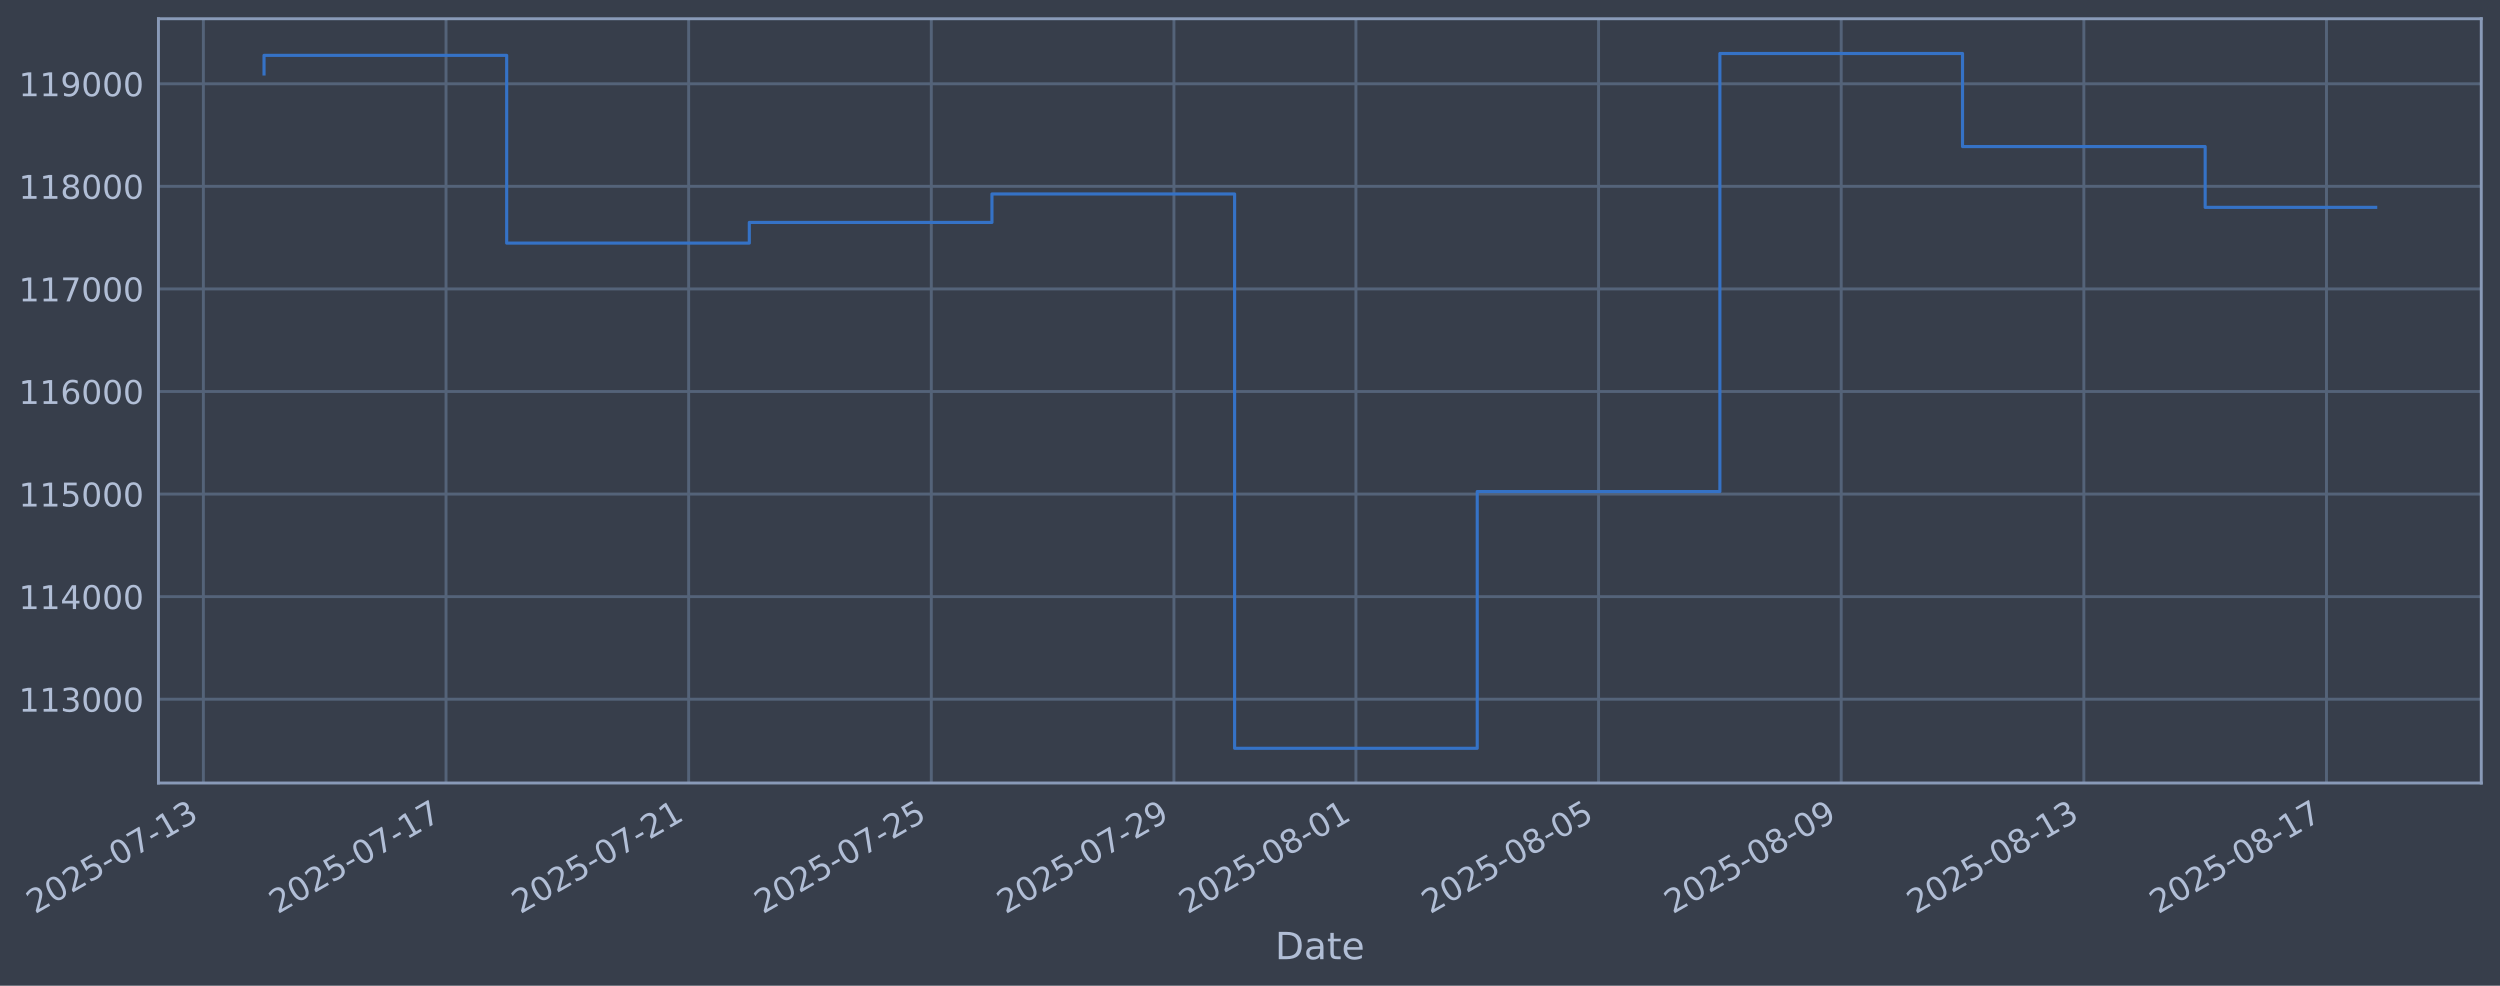
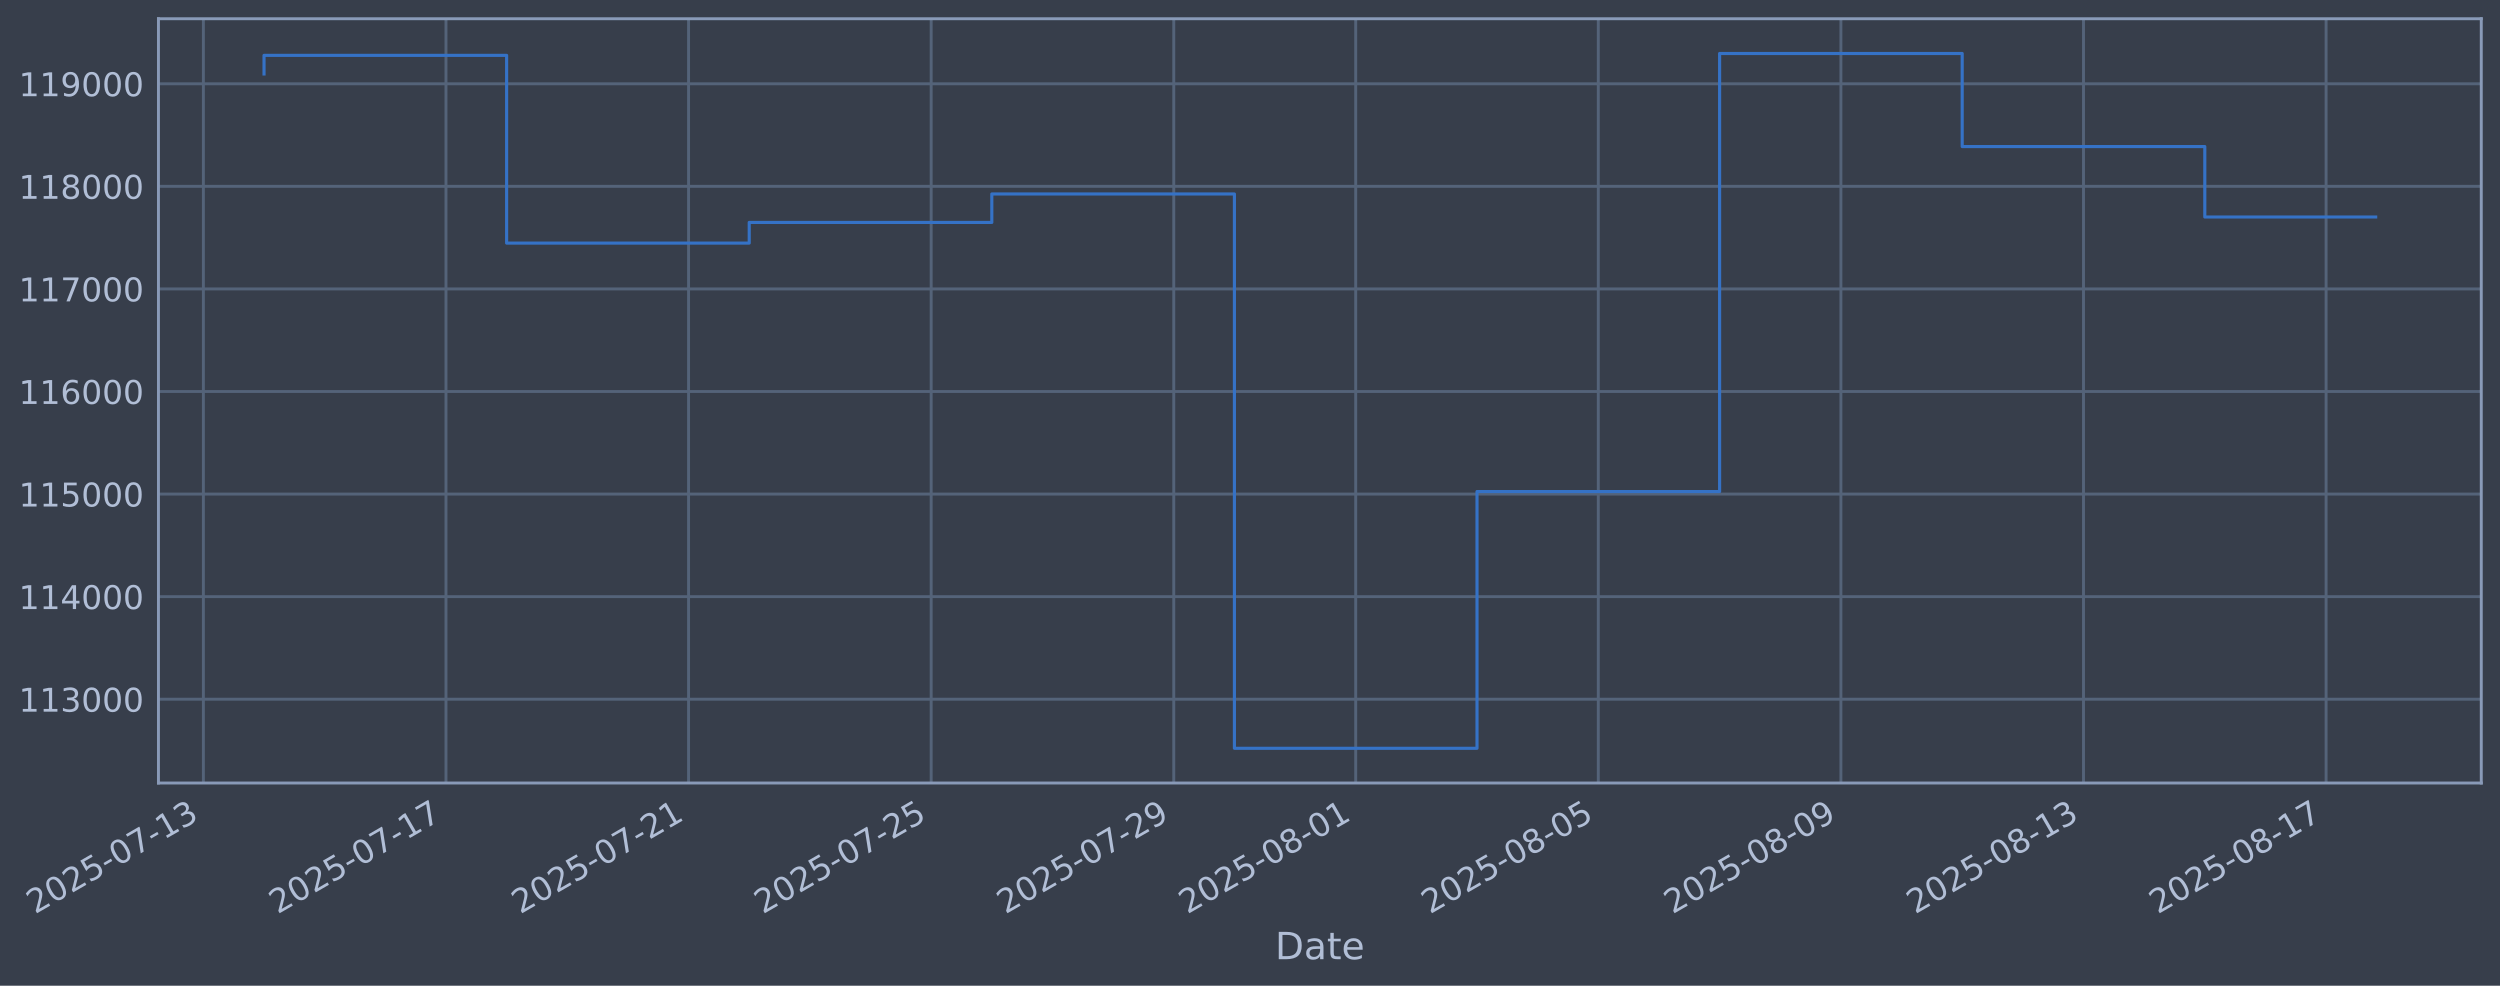
<svg xmlns="http://www.w3.org/2000/svg" xmlns:xlink="http://www.w3.org/1999/xlink" width="960.9pt" height="378.87pt" viewBox="0 0 960.9 378.87" version="1.1">
  <defs>
    <style type="text/css">*{stroke-linejoin: round; stroke-linecap: butt}</style>
  </defs>
  <g id="figure_1">
    <g id="patch_1">
      <path d="M 0 378.87  L 960.9 378.87  L 960.9 0  L 0 0  z " style="fill: #373e4b" />
    </g>
    <g id="axes_1">
      <g id="patch_2">
        <path d="M 60.901 300.96  L 953.701 300.96  L 953.701 7.2  L 60.901 7.2  z " style="fill: #373e4b" />
      </g>
      <g id="matplotlib.axis_1">
        <g id="xtick_1">
          <g id="line2d_1">
-             <path d="M 78.167 300.96  L 78.167 7.2  " clip-path="url(#p026910573a)" style="fill: none; stroke: #546379; stroke-width: 1.12; stroke-linecap: square" />
+             <path d="M 78.171 300.96  L 78.171 7.2  " clip-path="url(#p0fadfec349)" style="fill: none; stroke: #546379; stroke-width: 1.12; stroke-linecap: square" />
          </g>
          <g id="line2d_2" />
          <g id="text_1">
-             <g style="fill: #b1bed6" transform="translate(13.44133 351.4642) rotate(-30) scale(0.126 -0.126)">
+             <g style="fill: #b1bed6" transform="translate(13.44582 351.4642) rotate(-30) scale(0.126 -0.126)">
              <defs>
                <path id="DejaVuSans-32" d="M 1228 531  L 3431 531  L 3431 0  L 469 0  L 469 531  Q 828 903 1448 1529  Q 2069 2156 2228 2338  Q 2531 2678 2651 2914  Q 2772 3150 2772 3378  Q 2772 3750 2511 3984  Q 2250 4219 1831 4219  Q 1534 4219 1204 4116  Q 875 4013 500 3803  L 500 4441  Q 881 4594 1212 4672  Q 1544 4750 1819 4750  Q 2544 4750 2975 4387  Q 3406 4025 3406 3419  Q 3406 3131 3298 2873  Q 3191 2616 2906 2266  Q 2828 2175 2409 1742  Q 1991 1309 1228 531  z " transform="scale(0.015625)" />
                <path id="DejaVuSans-30" d="M 2034 4250  Q 1547 4250 1301 3770  Q 1056 3291 1056 2328  Q 1056 1369 1301 889  Q 1547 409 2034 409  Q 2525 409 2770 889  Q 3016 1369 3016 2328  Q 3016 3291 2770 3770  Q 2525 4250 2034 4250  z M 2034 4750  Q 2819 4750 3233 4129  Q 3647 3509 3647 2328  Q 3647 1150 3233 529  Q 2819 -91 2034 -91  Q 1250 -91 836 529  Q 422 1150 422 2328  Q 422 3509 836 4129  Q 1250 4750 2034 4750  z " transform="scale(0.015625)" />
                <path id="DejaVuSans-35" d="M 691 4666  L 3169 4666  L 3169 4134  L 1269 4134  L 1269 2991  Q 1406 3038 1543 3061  Q 1681 3084 1819 3084  Q 2600 3084 3056 2656  Q 3513 2228 3513 1497  Q 3513 744 3044 326  Q 2575 -91 1722 -91  Q 1428 -91 1123 -41  Q 819 9 494 109  L 494 744  Q 775 591 1075 516  Q 1375 441 1709 441  Q 2250 441 2565 725  Q 2881 1009 2881 1497  Q 2881 1984 2565 2268  Q 2250 2553 1709 2553  Q 1456 2553 1204 2497  Q 953 2441 691 2322  L 691 4666  z " transform="scale(0.015625)" />
                <path id="DejaVuSans-2d" d="M 313 2009  L 1997 2009  L 1997 1497  L 313 1497  L 313 2009  z " transform="scale(0.015625)" />
                <path id="DejaVuSans-37" d="M 525 4666  L 3525 4666  L 3525 4397  L 1831 0  L 1172 0  L 2766 4134  L 525 4134  L 525 4666  z " transform="scale(0.015625)" />
                <path id="DejaVuSans-31" d="M 794 531  L 1825 531  L 1825 4091  L 703 3866  L 703 4441  L 1819 4666  L 2450 4666  L 2450 531  L 3481 531  L 3481 0  L 794 0  L 794 531  z " transform="scale(0.015625)" />
                <path id="DejaVuSans-33" d="M 2597 2516  Q 3050 2419 3304 2112  Q 3559 1806 3559 1356  Q 3559 666 3084 287  Q 2609 -91 1734 -91  Q 1441 -91 1130 -33  Q 819 25 488 141  L 488 750  Q 750 597 1062 519  Q 1375 441 1716 441  Q 2309 441 2620 675  Q 2931 909 2931 1356  Q 2931 1769 2642 2001  Q 2353 2234 1838 2234  L 1294 2234  L 1294 2753  L 1863 2753  Q 2328 2753 2575 2939  Q 2822 3125 2822 3475  Q 2822 3834 2567 4026  Q 2313 4219 1838 4219  Q 1578 4219 1281 4162  Q 984 4106 628 3988  L 628 4550  Q 988 4650 1302 4700  Q 1616 4750 1894 4750  Q 2613 4750 3031 4423  Q 3450 4097 3450 3541  Q 3450 3153 3228 2886  Q 3006 2619 2597 2516  z " transform="scale(0.015625)" />
              </defs>
              <use xlink:href="#DejaVuSans-32" />
              <use xlink:href="#DejaVuSans-30" transform="translate(63.62305 0)" />
              <use xlink:href="#DejaVuSans-32" transform="translate(127.2461 0)" />
              <use xlink:href="#DejaVuSans-35" transform="translate(190.8691 0)" />
              <use xlink:href="#DejaVuSans-2d" transform="translate(254.4922 0)" />
              <use xlink:href="#DejaVuSans-30" transform="translate(290.5762 0)" />
              <use xlink:href="#DejaVuSans-37" transform="translate(354.1992 0)" />
              <use xlink:href="#DejaVuSans-2d" transform="translate(417.8223 0)" />
              <use xlink:href="#DejaVuSans-31" transform="translate(453.9062 0)" />
              <use xlink:href="#DejaVuSans-33" transform="translate(517.5293 0)" />
            </g>
          </g>
        </g>
        <g id="xtick_2">
          <g id="line2d_3">
-             <path d="M 171.429 300.96  L 171.429 7.2  " clip-path="url(#p026910573a)" style="fill: none; stroke: #546379; stroke-width: 1.12; stroke-linecap: square" />
+             <path d="M 171.415 300.96  L 171.415 7.2  " clip-path="url(#p0fadfec349)" style="fill: none; stroke: #546379; stroke-width: 1.12; stroke-linecap: square" />
          </g>
          <g id="line2d_4" />
          <g id="text_2">
-             <g style="fill: #b1bed6" transform="translate(106.7032 351.4642) rotate(-30) scale(0.126 -0.126)">
+             <g style="fill: #b1bed6" transform="translate(106.6898 351.4642) rotate(-30) scale(0.126 -0.126)">
              <use xlink:href="#DejaVuSans-32" />
              <use xlink:href="#DejaVuSans-30" transform="translate(63.62305 0)" />
              <use xlink:href="#DejaVuSans-32" transform="translate(127.2461 0)" />
              <use xlink:href="#DejaVuSans-35" transform="translate(190.8691 0)" />
              <use xlink:href="#DejaVuSans-2d" transform="translate(254.4922 0)" />
              <use xlink:href="#DejaVuSans-30" transform="translate(290.5762 0)" />
              <use xlink:href="#DejaVuSans-37" transform="translate(354.1992 0)" />
              <use xlink:href="#DejaVuSans-2d" transform="translate(417.8223 0)" />
              <use xlink:href="#DejaVuSans-31" transform="translate(453.9062 0)" />
              <use xlink:href="#DejaVuSans-37" transform="translate(517.5293 0)" />
            </g>
          </g>
        </g>
        <g id="xtick_3">
          <g id="line2d_5">
-             <path d="M 264.691 300.96  L 264.691 7.2  " clip-path="url(#p026910573a)" style="fill: none; stroke: #546379; stroke-width: 1.12; stroke-linecap: square" />
+             <path d="M 264.659 300.96  L 264.659 7.2  " clip-path="url(#p0fadfec349)" style="fill: none; stroke: #546379; stroke-width: 1.12; stroke-linecap: square" />
          </g>
          <g id="line2d_6" />
          <g id="text_3">
-             <g style="fill: #b1bed6" transform="translate(199.9651 351.4642) rotate(-30) scale(0.126 -0.126)">
+             <g style="fill: #b1bed6" transform="translate(199.9337 351.4642) rotate(-30) scale(0.126 -0.126)">
              <use xlink:href="#DejaVuSans-32" />
              <use xlink:href="#DejaVuSans-30" transform="translate(63.62305 0)" />
              <use xlink:href="#DejaVuSans-32" transform="translate(127.2461 0)" />
              <use xlink:href="#DejaVuSans-35" transform="translate(190.8691 0)" />
              <use xlink:href="#DejaVuSans-2d" transform="translate(254.4922 0)" />
              <use xlink:href="#DejaVuSans-30" transform="translate(290.5762 0)" />
              <use xlink:href="#DejaVuSans-37" transform="translate(354.1992 0)" />
              <use xlink:href="#DejaVuSans-2d" transform="translate(417.8223 0)" />
              <use xlink:href="#DejaVuSans-32" transform="translate(453.9062 0)" />
              <use xlink:href="#DejaVuSans-31" transform="translate(517.5293 0)" />
            </g>
          </g>
        </g>
        <g id="xtick_4">
          <g id="line2d_7">
-             <path d="M 357.953 300.96  L 357.953 7.2  " clip-path="url(#p026910573a)" style="fill: none; stroke: #546379; stroke-width: 1.12; stroke-linecap: square" />
+             <path d="M 357.903 300.96  L 357.903 7.2  " clip-path="url(#p0fadfec349)" style="fill: none; stroke: #546379; stroke-width: 1.12; stroke-linecap: square" />
          </g>
          <g id="line2d_8" />
          <g id="text_4">
-             <g style="fill: #b1bed6" transform="translate(293.227 351.4642) rotate(-30) scale(0.126 -0.126)">
+             <g style="fill: #b1bed6" transform="translate(293.1777 351.4642) rotate(-30) scale(0.126 -0.126)">
              <use xlink:href="#DejaVuSans-32" />
              <use xlink:href="#DejaVuSans-30" transform="translate(63.62305 0)" />
              <use xlink:href="#DejaVuSans-32" transform="translate(127.2461 0)" />
              <use xlink:href="#DejaVuSans-35" transform="translate(190.8691 0)" />
              <use xlink:href="#DejaVuSans-2d" transform="translate(254.4922 0)" />
              <use xlink:href="#DejaVuSans-30" transform="translate(290.5762 0)" />
              <use xlink:href="#DejaVuSans-37" transform="translate(354.1992 0)" />
              <use xlink:href="#DejaVuSans-2d" transform="translate(417.8223 0)" />
              <use xlink:href="#DejaVuSans-32" transform="translate(453.9062 0)" />
              <use xlink:href="#DejaVuSans-35" transform="translate(517.5293 0)" />
            </g>
          </g>
        </g>
        <g id="xtick_5">
          <g id="line2d_9">
-             <path d="M 451.214 300.96  L 451.214 7.2  " clip-path="url(#p026910573a)" style="fill: none; stroke: #546379; stroke-width: 1.12; stroke-linecap: square" />
+             <path d="M 451.147 300.96  L 451.147 7.2  " clip-path="url(#p0fadfec349)" style="fill: none; stroke: #546379; stroke-width: 1.12; stroke-linecap: square" />
          </g>
          <g id="line2d_10" />
          <g id="text_5">
-             <g style="fill: #b1bed6" transform="translate(386.4889 351.4642) rotate(-30) scale(0.126 -0.126)">
+             <g style="fill: #b1bed6" transform="translate(386.4217 351.4642) rotate(-30) scale(0.126 -0.126)">
              <defs>
                <path id="DejaVuSans-39" d="M 703 97  L 703 672  Q 941 559 1184 500  Q 1428 441 1663 441  Q 2288 441 2617 861  Q 2947 1281 2994 2138  Q 2813 1869 2534 1725  Q 2256 1581 1919 1581  Q 1219 1581 811 2004  Q 403 2428 403 3163  Q 403 3881 828 4315  Q 1253 4750 1959 4750  Q 2769 4750 3195 4129  Q 3622 3509 3622 2328  Q 3622 1225 3098 567  Q 2575 -91 1691 -91  Q 1453 -91 1209 -44  Q 966 3 703 97  z M 1959 2075  Q 2384 2075 2632 2365  Q 2881 2656 2881 3163  Q 2881 3666 2632 3958  Q 2384 4250 1959 4250  Q 1534 4250 1286 3958  Q 1038 3666 1038 3163  Q 1038 2656 1286 2365  Q 1534 2075 1959 2075  z " transform="scale(0.015625)" />
              </defs>
              <use xlink:href="#DejaVuSans-32" />
              <use xlink:href="#DejaVuSans-30" transform="translate(63.62305 0)" />
              <use xlink:href="#DejaVuSans-32" transform="translate(127.2461 0)" />
              <use xlink:href="#DejaVuSans-35" transform="translate(190.8691 0)" />
              <use xlink:href="#DejaVuSans-2d" transform="translate(254.4922 0)" />
              <use xlink:href="#DejaVuSans-30" transform="translate(290.5762 0)" />
              <use xlink:href="#DejaVuSans-37" transform="translate(354.1992 0)" />
              <use xlink:href="#DejaVuSans-2d" transform="translate(417.8223 0)" />
              <use xlink:href="#DejaVuSans-32" transform="translate(453.9062 0)" />
              <use xlink:href="#DejaVuSans-39" transform="translate(517.5293 0)" />
            </g>
          </g>
        </g>
        <g id="xtick_6">
          <g id="line2d_11">
-             <path d="M 521.161 300.96  L 521.161 7.2  " clip-path="url(#p026910573a)" style="fill: none; stroke: #546379; stroke-width: 1.12; stroke-linecap: square" />
+             <path d="M 521.08 300.96  L 521.08 7.2  " clip-path="url(#p0fadfec349)" style="fill: none; stroke: #546379; stroke-width: 1.12; stroke-linecap: square" />
          </g>
          <g id="line2d_12" />
          <g id="text_6">
-             <g style="fill: #b1bed6" transform="translate(456.4354 351.4642) rotate(-30) scale(0.126 -0.126)">
+             <g style="fill: #b1bed6" transform="translate(456.3546 351.4642) rotate(-30) scale(0.126 -0.126)">
              <defs>
                <path id="DejaVuSans-38" d="M 2034 2216  Q 1584 2216 1326 1975  Q 1069 1734 1069 1313  Q 1069 891 1326 650  Q 1584 409 2034 409  Q 2484 409 2743 651  Q 3003 894 3003 1313  Q 3003 1734 2745 1975  Q 2488 2216 2034 2216  z M 1403 2484  Q 997 2584 770 2862  Q 544 3141 544 3541  Q 544 4100 942 4425  Q 1341 4750 2034 4750  Q 2731 4750 3128 4425  Q 3525 4100 3525 3541  Q 3525 3141 3298 2862  Q 3072 2584 2669 2484  Q 3125 2378 3379 2068  Q 3634 1759 3634 1313  Q 3634 634 3220 271  Q 2806 -91 2034 -91  Q 1263 -91 848 271  Q 434 634 434 1313  Q 434 1759 690 2068  Q 947 2378 1403 2484  z M 1172 3481  Q 1172 3119 1398 2916  Q 1625 2713 2034 2713  Q 2441 2713 2670 2916  Q 2900 3119 2900 3481  Q 2900 3844 2670 4047  Q 2441 4250 2034 4250  Q 1625 4250 1398 4047  Q 1172 3844 1172 3481  z " transform="scale(0.015625)" />
              </defs>
              <use xlink:href="#DejaVuSans-32" />
              <use xlink:href="#DejaVuSans-30" transform="translate(63.62305 0)" />
              <use xlink:href="#DejaVuSans-32" transform="translate(127.2461 0)" />
              <use xlink:href="#DejaVuSans-35" transform="translate(190.8691 0)" />
              <use xlink:href="#DejaVuSans-2d" transform="translate(254.4922 0)" />
              <use xlink:href="#DejaVuSans-30" transform="translate(290.5762 0)" />
              <use xlink:href="#DejaVuSans-38" transform="translate(354.1992 0)" />
              <use xlink:href="#DejaVuSans-2d" transform="translate(417.8223 0)" />
              <use xlink:href="#DejaVuSans-30" transform="translate(453.9062 0)" />
              <use xlink:href="#DejaVuSans-31" transform="translate(517.5293 0)" />
            </g>
          </g>
        </g>
        <g id="xtick_7">
          <g id="line2d_13">
-             <path d="M 614.423 300.96  L 614.423 7.2  " clip-path="url(#p026910573a)" style="fill: none; stroke: #546379; stroke-width: 1.12; stroke-linecap: square" />
+             <path d="M 614.324 300.96  L 614.324 7.2  " clip-path="url(#p0fadfec349)" style="fill: none; stroke: #546379; stroke-width: 1.12; stroke-linecap: square" />
          </g>
          <g id="line2d_14" />
          <g id="text_7">
-             <g style="fill: #b1bed6" transform="translate(549.6973 351.4642) rotate(-30) scale(0.126 -0.126)">
+             <g style="fill: #b1bed6" transform="translate(549.5986 351.4642) rotate(-30) scale(0.126 -0.126)">
              <use xlink:href="#DejaVuSans-32" />
              <use xlink:href="#DejaVuSans-30" transform="translate(63.62305 0)" />
              <use xlink:href="#DejaVuSans-32" transform="translate(127.2461 0)" />
              <use xlink:href="#DejaVuSans-35" transform="translate(190.8691 0)" />
              <use xlink:href="#DejaVuSans-2d" transform="translate(254.4922 0)" />
              <use xlink:href="#DejaVuSans-30" transform="translate(290.5762 0)" />
              <use xlink:href="#DejaVuSans-38" transform="translate(354.1992 0)" />
              <use xlink:href="#DejaVuSans-2d" transform="translate(417.8223 0)" />
              <use xlink:href="#DejaVuSans-30" transform="translate(453.9062 0)" />
              <use xlink:href="#DejaVuSans-35" transform="translate(517.5293 0)" />
            </g>
          </g>
        </g>
        <g id="xtick_8">
          <g id="line2d_15">
-             <path d="M 707.685 300.96  L 707.685 7.2  " clip-path="url(#p026910573a)" style="fill: none; stroke: #546379; stroke-width: 1.12; stroke-linecap: square" />
+             <path d="M 707.568 300.96  L 707.568 7.2  " clip-path="url(#p0fadfec349)" style="fill: none; stroke: #546379; stroke-width: 1.12; stroke-linecap: square" />
          </g>
          <g id="line2d_16" />
          <g id="text_8">
-             <g style="fill: #b1bed6" transform="translate(642.9592 351.4642) rotate(-30) scale(0.126 -0.126)">
+             <g style="fill: #b1bed6" transform="translate(642.8426 351.4642) rotate(-30) scale(0.126 -0.126)">
              <use xlink:href="#DejaVuSans-32" />
              <use xlink:href="#DejaVuSans-30" transform="translate(63.62305 0)" />
              <use xlink:href="#DejaVuSans-32" transform="translate(127.2461 0)" />
              <use xlink:href="#DejaVuSans-35" transform="translate(190.8691 0)" />
              <use xlink:href="#DejaVuSans-2d" transform="translate(254.4922 0)" />
              <use xlink:href="#DejaVuSans-30" transform="translate(290.5762 0)" />
              <use xlink:href="#DejaVuSans-38" transform="translate(354.1992 0)" />
              <use xlink:href="#DejaVuSans-2d" transform="translate(417.8223 0)" />
              <use xlink:href="#DejaVuSans-30" transform="translate(453.9062 0)" />
              <use xlink:href="#DejaVuSans-39" transform="translate(517.5293 0)" />
            </g>
          </g>
        </g>
        <g id="xtick_9">
          <g id="line2d_17">
-             <path d="M 800.947 300.96  L 800.947 7.2  " clip-path="url(#p026910573a)" style="fill: none; stroke: #546379; stroke-width: 1.12; stroke-linecap: square" />
+             <path d="M 800.812 300.96  L 800.812 7.2  " clip-path="url(#p0fadfec349)" style="fill: none; stroke: #546379; stroke-width: 1.12; stroke-linecap: square" />
          </g>
          <g id="line2d_18" />
          <g id="text_9">
-             <g style="fill: #b1bed6" transform="translate(736.2211 351.4642) rotate(-30) scale(0.126 -0.126)">
+             <g style="fill: #b1bed6" transform="translate(736.0865 351.4642) rotate(-30) scale(0.126 -0.126)">
              <use xlink:href="#DejaVuSans-32" />
              <use xlink:href="#DejaVuSans-30" transform="translate(63.62305 0)" />
              <use xlink:href="#DejaVuSans-32" transform="translate(127.2461 0)" />
              <use xlink:href="#DejaVuSans-35" transform="translate(190.8691 0)" />
              <use xlink:href="#DejaVuSans-2d" transform="translate(254.4922 0)" />
              <use xlink:href="#DejaVuSans-30" transform="translate(290.5762 0)" />
              <use xlink:href="#DejaVuSans-38" transform="translate(354.1992 0)" />
              <use xlink:href="#DejaVuSans-2d" transform="translate(417.8223 0)" />
              <use xlink:href="#DejaVuSans-31" transform="translate(453.9062 0)" />
              <use xlink:href="#DejaVuSans-33" transform="translate(517.5293 0)" />
            </g>
          </g>
        </g>
        <g id="xtick_10">
          <g id="line2d_19">
-             <path d="M 894.208 300.96  L 894.208 7.2  " clip-path="url(#p026910573a)" style="fill: none; stroke: #546379; stroke-width: 1.12; stroke-linecap: square" />
+             <path d="M 894.056 300.96  L 894.056 7.2  " clip-path="url(#p0fadfec349)" style="fill: none; stroke: #546379; stroke-width: 1.12; stroke-linecap: square" />
          </g>
          <g id="line2d_20" />
          <g id="text_10">
-             <g style="fill: #b1bed6" transform="translate(829.483 351.4642) rotate(-30) scale(0.126 -0.126)">
+             <g style="fill: #b1bed6" transform="translate(829.3305 351.4642) rotate(-30) scale(0.126 -0.126)">
              <use xlink:href="#DejaVuSans-32" />
              <use xlink:href="#DejaVuSans-30" transform="translate(63.62305 0)" />
              <use xlink:href="#DejaVuSans-32" transform="translate(127.2461 0)" />
              <use xlink:href="#DejaVuSans-35" transform="translate(190.8691 0)" />
              <use xlink:href="#DejaVuSans-2d" transform="translate(254.4922 0)" />
              <use xlink:href="#DejaVuSans-30" transform="translate(290.5762 0)" />
              <use xlink:href="#DejaVuSans-38" transform="translate(354.1992 0)" />
              <use xlink:href="#DejaVuSans-2d" transform="translate(417.8223 0)" />
              <use xlink:href="#DejaVuSans-31" transform="translate(453.9062 0)" />
              <use xlink:href="#DejaVuSans-37" transform="translate(517.5293 0)" />
            </g>
          </g>
        </g>
        <g id="text_11">
          <g style="fill: #b1bed6" transform="translate(490.0914 368.6753) scale(0.144 -0.144)">
            <defs>
              <path id="DejaVuSans-44" d="M 1259 4147  L 1259 519  L 2022 519  Q 2988 519 3436 956  Q 3884 1394 3884 2338  Q 3884 3275 3436 3711  Q 2988 4147 2022 4147  L 1259 4147  z M 628 4666  L 1925 4666  Q 3281 4666 3915 4102  Q 4550 3538 4550 2338  Q 4550 1131 3912 565  Q 3275 0 1925 0  L 628 0  L 628 4666  z " transform="scale(0.015625)" />
              <path id="DejaVuSans-61" d="M 2194 1759  Q 1497 1759 1228 1600  Q 959 1441 959 1056  Q 959 750 1161 570  Q 1363 391 1709 391  Q 2188 391 2477 730  Q 2766 1069 2766 1631  L 2766 1759  L 2194 1759  z M 3341 1997  L 3341 0  L 2766 0  L 2766 531  Q 2569 213 2275 61  Q 1981 -91 1556 -91  Q 1019 -91 701 211  Q 384 513 384 1019  Q 384 1609 779 1909  Q 1175 2209 1959 2209  L 2766 2209  L 2766 2266  Q 2766 2663 2505 2880  Q 2244 3097 1772 3097  Q 1472 3097 1187 3025  Q 903 2953 641 2809  L 641 3341  Q 956 3463 1253 3523  Q 1550 3584 1831 3584  Q 2591 3584 2966 3190  Q 3341 2797 3341 1997  z " transform="scale(0.015625)" />
              <path id="DejaVuSans-74" d="M 1172 4494  L 1172 3500  L 2356 3500  L 2356 3053  L 1172 3053  L 1172 1153  Q 1172 725 1289 603  Q 1406 481 1766 481  L 2356 481  L 2356 0  L 1766 0  Q 1100 0 847 248  Q 594 497 594 1153  L 594 3053  L 172 3053  L 172 3500  L 594 3500  L 594 4494  L 1172 4494  z " transform="scale(0.015625)" />
              <path id="DejaVuSans-65" d="M 3597 1894  L 3597 1613  L 953 1613  Q 991 1019 1311 708  Q 1631 397 2203 397  Q 2534 397 2845 478  Q 3156 559 3463 722  L 3463 178  Q 3153 47 2828 -22  Q 2503 -91 2169 -91  Q 1331 -91 842 396  Q 353 884 353 1716  Q 353 2575 817 3079  Q 1281 3584 2069 3584  Q 2775 3584 3186 3129  Q 3597 2675 3597 1894  z M 3022 2063  Q 3016 2534 2758 2815  Q 2500 3097 2075 3097  Q 1594 3097 1305 2825  Q 1016 2553 972 2059  L 3022 2063  z " transform="scale(0.015625)" />
            </defs>
            <use xlink:href="#DejaVuSans-44" />
            <use xlink:href="#DejaVuSans-61" transform="translate(77.00195 0)" />
            <use xlink:href="#DejaVuSans-74" transform="translate(138.2812 0)" />
            <use xlink:href="#DejaVuSans-65" transform="translate(177.4902 0)" />
          </g>
        </g>
      </g>
      <g id="matplotlib.axis_2">
        <g id="ytick_1">
          <g id="line2d_21">
-             <path d="M 60.901 268.75  L 953.701 268.75  " clip-path="url(#p026910573a)" style="fill: none; stroke: #546379; stroke-width: 1.12; stroke-linecap: square" />
+             <path d="M 60.901 268.75  L 953.701 268.75  " clip-path="url(#p0fadfec349)" style="fill: none; stroke: #546379; stroke-width: 1.12; stroke-linecap: square" />
          </g>
          <g id="line2d_22" />
          <g id="text_12">
            <g style="fill: #b1bed6" transform="translate(7.2 273.5373) scale(0.126 -0.126)">
              <use xlink:href="#DejaVuSans-31" />
              <use xlink:href="#DejaVuSans-31" transform="translate(63.62305 0)" />
              <use xlink:href="#DejaVuSans-33" transform="translate(127.2461 0)" />
              <use xlink:href="#DejaVuSans-30" transform="translate(190.8691 0)" />
              <use xlink:href="#DejaVuSans-30" transform="translate(254.4922 0)" />
              <use xlink:href="#DejaVuSans-30" transform="translate(318.1152 0)" />
            </g>
          </g>
        </g>
        <g id="ytick_2">
          <g id="line2d_23">
-             <path d="M 60.901 229.325  L 953.701 229.325  " clip-path="url(#p026910573a)" style="fill: none; stroke: #546379; stroke-width: 1.12; stroke-linecap: square" />
+             <path d="M 60.901 229.325  L 953.701 229.325  " clip-path="url(#p0fadfec349)" style="fill: none; stroke: #546379; stroke-width: 1.12; stroke-linecap: square" />
          </g>
          <g id="line2d_24" />
          <g id="text_13">
            <g style="fill: #b1bed6" transform="translate(7.2 234.1122) scale(0.126 -0.126)">
              <defs>
                <path id="DejaVuSans-34" d="M 2419 4116  L 825 1625  L 2419 1625  L 2419 4116  z M 2253 4666  L 3047 4666  L 3047 1625  L 3713 1625  L 3713 1100  L 3047 1100  L 3047 0  L 2419 0  L 2419 1100  L 313 1100  L 313 1709  L 2253 4666  z " transform="scale(0.015625)" />
              </defs>
              <use xlink:href="#DejaVuSans-31" />
              <use xlink:href="#DejaVuSans-31" transform="translate(63.62305 0)" />
              <use xlink:href="#DejaVuSans-34" transform="translate(127.2461 0)" />
              <use xlink:href="#DejaVuSans-30" transform="translate(190.8691 0)" />
              <use xlink:href="#DejaVuSans-30" transform="translate(254.4922 0)" />
              <use xlink:href="#DejaVuSans-30" transform="translate(318.1152 0)" />
            </g>
          </g>
        </g>
        <g id="ytick_3">
          <g id="line2d_25">
-             <path d="M 60.901 189.9  L 953.701 189.9  " clip-path="url(#p026910573a)" style="fill: none; stroke: #546379; stroke-width: 1.12; stroke-linecap: square" />
+             <path d="M 60.901 189.9  L 953.701 189.9  " clip-path="url(#p0fadfec349)" style="fill: none; stroke: #546379; stroke-width: 1.12; stroke-linecap: square" />
          </g>
          <g id="line2d_26" />
          <g id="text_14">
            <g style="fill: #b1bed6" transform="translate(7.2 194.6871) scale(0.126 -0.126)">
              <use xlink:href="#DejaVuSans-31" />
              <use xlink:href="#DejaVuSans-31" transform="translate(63.62305 0)" />
              <use xlink:href="#DejaVuSans-35" transform="translate(127.2461 0)" />
              <use xlink:href="#DejaVuSans-30" transform="translate(190.8691 0)" />
              <use xlink:href="#DejaVuSans-30" transform="translate(254.4922 0)" />
              <use xlink:href="#DejaVuSans-30" transform="translate(318.1152 0)" />
            </g>
          </g>
        </g>
        <g id="ytick_4">
          <g id="line2d_27">
-             <path d="M 60.901 150.475  L 953.701 150.475  " clip-path="url(#p026910573a)" style="fill: none; stroke: #546379; stroke-width: 1.12; stroke-linecap: square" />
+             <path d="M 60.901 150.475  L 953.701 150.475  " clip-path="url(#p0fadfec349)" style="fill: none; stroke: #546379; stroke-width: 1.12; stroke-linecap: square" />
          </g>
          <g id="line2d_28" />
          <g id="text_15">
            <g style="fill: #b1bed6" transform="translate(7.2 155.262) scale(0.126 -0.126)">
              <defs>
                <path id="DejaVuSans-36" d="M 2113 2584  Q 1688 2584 1439 2293  Q 1191 2003 1191 1497  Q 1191 994 1439 701  Q 1688 409 2113 409  Q 2538 409 2786 701  Q 3034 994 3034 1497  Q 3034 2003 2786 2293  Q 2538 2584 2113 2584  z M 3366 4563  L 3366 3988  Q 3128 4100 2886 4159  Q 2644 4219 2406 4219  Q 1781 4219 1451 3797  Q 1122 3375 1075 2522  Q 1259 2794 1537 2939  Q 1816 3084 2150 3084  Q 2853 3084 3261 2657  Q 3669 2231 3669 1497  Q 3669 778 3244 343  Q 2819 -91 2113 -91  Q 1303 -91 875 529  Q 447 1150 447 2328  Q 447 3434 972 4092  Q 1497 4750 2381 4750  Q 2619 4750 2861 4703  Q 3103 4656 3366 4563  z " transform="scale(0.015625)" />
              </defs>
              <use xlink:href="#DejaVuSans-31" />
              <use xlink:href="#DejaVuSans-31" transform="translate(63.62305 0)" />
              <use xlink:href="#DejaVuSans-36" transform="translate(127.2461 0)" />
              <use xlink:href="#DejaVuSans-30" transform="translate(190.8691 0)" />
              <use xlink:href="#DejaVuSans-30" transform="translate(254.4922 0)" />
              <use xlink:href="#DejaVuSans-30" transform="translate(318.1152 0)" />
            </g>
          </g>
        </g>
        <g id="ytick_5">
          <g id="line2d_29">
-             <path d="M 60.901 111.05  L 953.701 111.05  " clip-path="url(#p026910573a)" style="fill: none; stroke: #546379; stroke-width: 1.12; stroke-linecap: square" />
+             <path d="M 60.901 111.05  L 953.701 111.05  " clip-path="url(#p0fadfec349)" style="fill: none; stroke: #546379; stroke-width: 1.12; stroke-linecap: square" />
          </g>
          <g id="line2d_30" />
          <g id="text_16">
            <g style="fill: #b1bed6" transform="translate(7.2 115.8369) scale(0.126 -0.126)">
              <use xlink:href="#DejaVuSans-31" />
              <use xlink:href="#DejaVuSans-31" transform="translate(63.62305 0)" />
              <use xlink:href="#DejaVuSans-37" transform="translate(127.2461 0)" />
              <use xlink:href="#DejaVuSans-30" transform="translate(190.8691 0)" />
              <use xlink:href="#DejaVuSans-30" transform="translate(254.4922 0)" />
              <use xlink:href="#DejaVuSans-30" transform="translate(318.1152 0)" />
            </g>
          </g>
        </g>
        <g id="ytick_6">
          <g id="line2d_31">
-             <path d="M 60.901 71.625  L 953.701 71.625  " clip-path="url(#p026910573a)" style="fill: none; stroke: #546379; stroke-width: 1.12; stroke-linecap: square" />
+             <path d="M 60.901 71.625  L 953.701 71.625  " clip-path="url(#p0fadfec349)" style="fill: none; stroke: #546379; stroke-width: 1.12; stroke-linecap: square" />
          </g>
          <g id="line2d_32" />
          <g id="text_17">
            <g style="fill: #b1bed6" transform="translate(7.2 76.4118) scale(0.126 -0.126)">
              <use xlink:href="#DejaVuSans-31" />
              <use xlink:href="#DejaVuSans-31" transform="translate(63.62305 0)" />
              <use xlink:href="#DejaVuSans-38" transform="translate(127.2461 0)" />
              <use xlink:href="#DejaVuSans-30" transform="translate(190.8691 0)" />
              <use xlink:href="#DejaVuSans-30" transform="translate(254.4922 0)" />
              <use xlink:href="#DejaVuSans-30" transform="translate(318.1152 0)" />
            </g>
          </g>
        </g>
        <g id="ytick_7">
          <g id="line2d_33">
-             <path d="M 60.901 32.2  L 953.701 32.2  " clip-path="url(#p026910573a)" style="fill: none; stroke: #546379; stroke-width: 1.12; stroke-linecap: square" />
+             <path d="M 60.901 32.2  L 953.701 32.2  " clip-path="url(#p0fadfec349)" style="fill: none; stroke: #546379; stroke-width: 1.12; stroke-linecap: square" />
          </g>
          <g id="line2d_34" />
          <g id="text_18">
            <g style="fill: #b1bed6" transform="translate(7.2 36.9867) scale(0.126 -0.126)">
              <use xlink:href="#DejaVuSans-31" />
              <use xlink:href="#DejaVuSans-31" transform="translate(63.62305 0)" />
              <use xlink:href="#DejaVuSans-39" transform="translate(127.2461 0)" />
              <use xlink:href="#DejaVuSans-30" transform="translate(190.8691 0)" />
              <use xlink:href="#DejaVuSans-30" transform="translate(254.4922 0)" />
              <use xlink:href="#DejaVuSans-30" transform="translate(318.1152 0)" />
            </g>
          </g>
        </g>
      </g>
      <g id="line2d_35">
-         <path d="M 101.482 28.439  L 101.482 21.285  L 194.744 21.285  L 194.744 93.435  L 288.006 93.435  L 288.006 85.489  L 381.268 85.489  L 381.268 74.56  L 474.53 74.56  L 474.53 287.607  L 567.792 287.607  L 567.792 188.936  L 661.054 188.936  L 661.054 20.553  L 754.316 20.553  L 754.316 56.332  L 847.578 56.332  L 847.578 79.703  L 913.119 79.703  " clip-path="url(#p026910573a)" style="fill: none; stroke: #3572c6; stroke-width: 1.2; stroke-linecap: square" />
+         <path d="M 101.482 28.439  L 101.482 21.285  L 194.726 21.285  L 194.726 93.435  L 287.97 93.435  L 287.97 85.489  L 381.214 85.489  L 381.214 74.56  L 474.458 74.56  L 474.458 287.607  L 567.702 287.607  L 567.702 188.936  L 660.946 188.936  L 660.946 20.553  L 754.19 20.553  L 754.19 56.332  L 847.434 56.332  L 847.434 83.405  L 913.119 83.405  " clip-path="url(#p0fadfec349)" style="fill: none; stroke: #3572c6; stroke-width: 1.2; stroke-linecap: square" />
      </g>
      <g id="patch_3">
        <path d="M 60.901 300.96  L 60.901 7.2  " style="fill: none; stroke: #899ab8; stroke-width: 1.12; stroke-linejoin: miter; stroke-linecap: square" />
      </g>
      <g id="patch_4">
        <path d="M 953.701 300.96  L 953.701 7.2  " style="fill: none; stroke: #899ab8; stroke-width: 1.12; stroke-linejoin: miter; stroke-linecap: square" />
      </g>
      <g id="patch_5">
        <path d="M 60.901 300.96  L 953.701 300.96  " style="fill: none; stroke: #899ab8; stroke-width: 1.12; stroke-linejoin: miter; stroke-linecap: square" />
      </g>
      <g id="patch_6">
        <path d="M 60.901 7.2  L 953.701 7.2  " style="fill: none; stroke: #899ab8; stroke-width: 1.12; stroke-linejoin: miter; stroke-linecap: square" />
      </g>
    </g>
  </g>
  <defs>
-     <clipPath id="p026910573a">
+     <clipPath id="p0fadfec349">
      <rect x="60.901" y="7.2" width="892.8" height="293.76" />
    </clipPath>
  </defs>
</svg>
